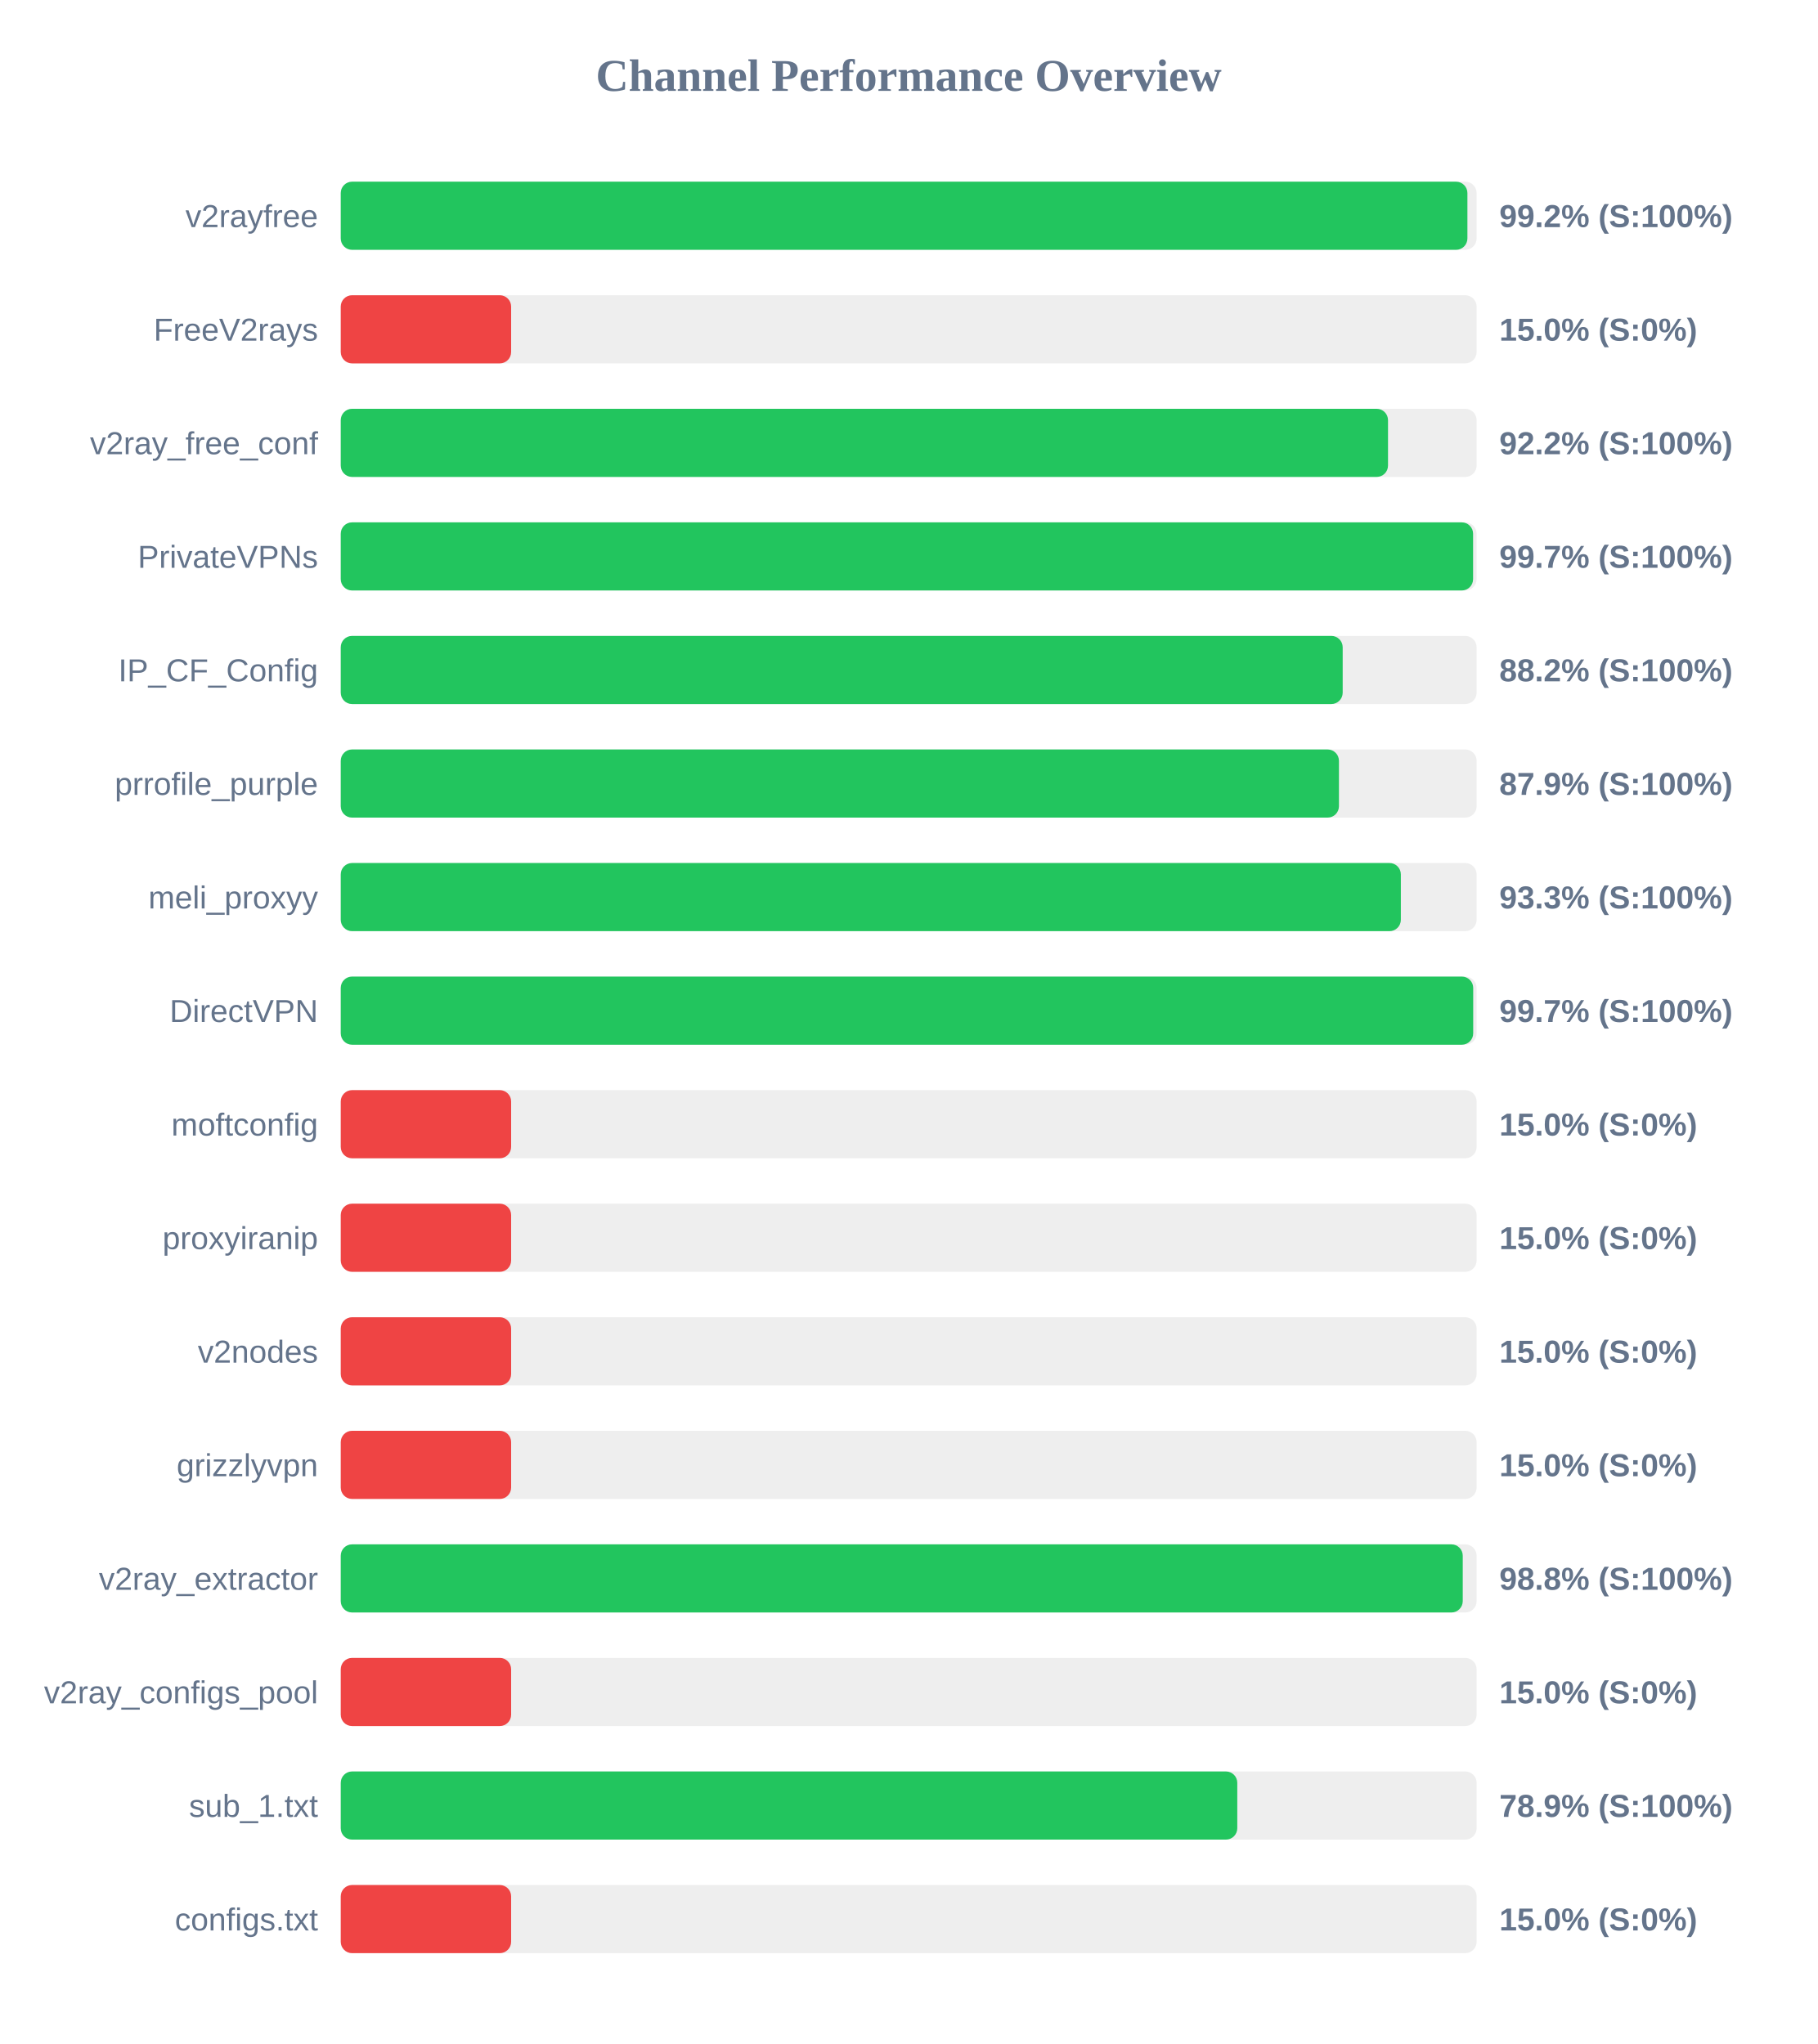
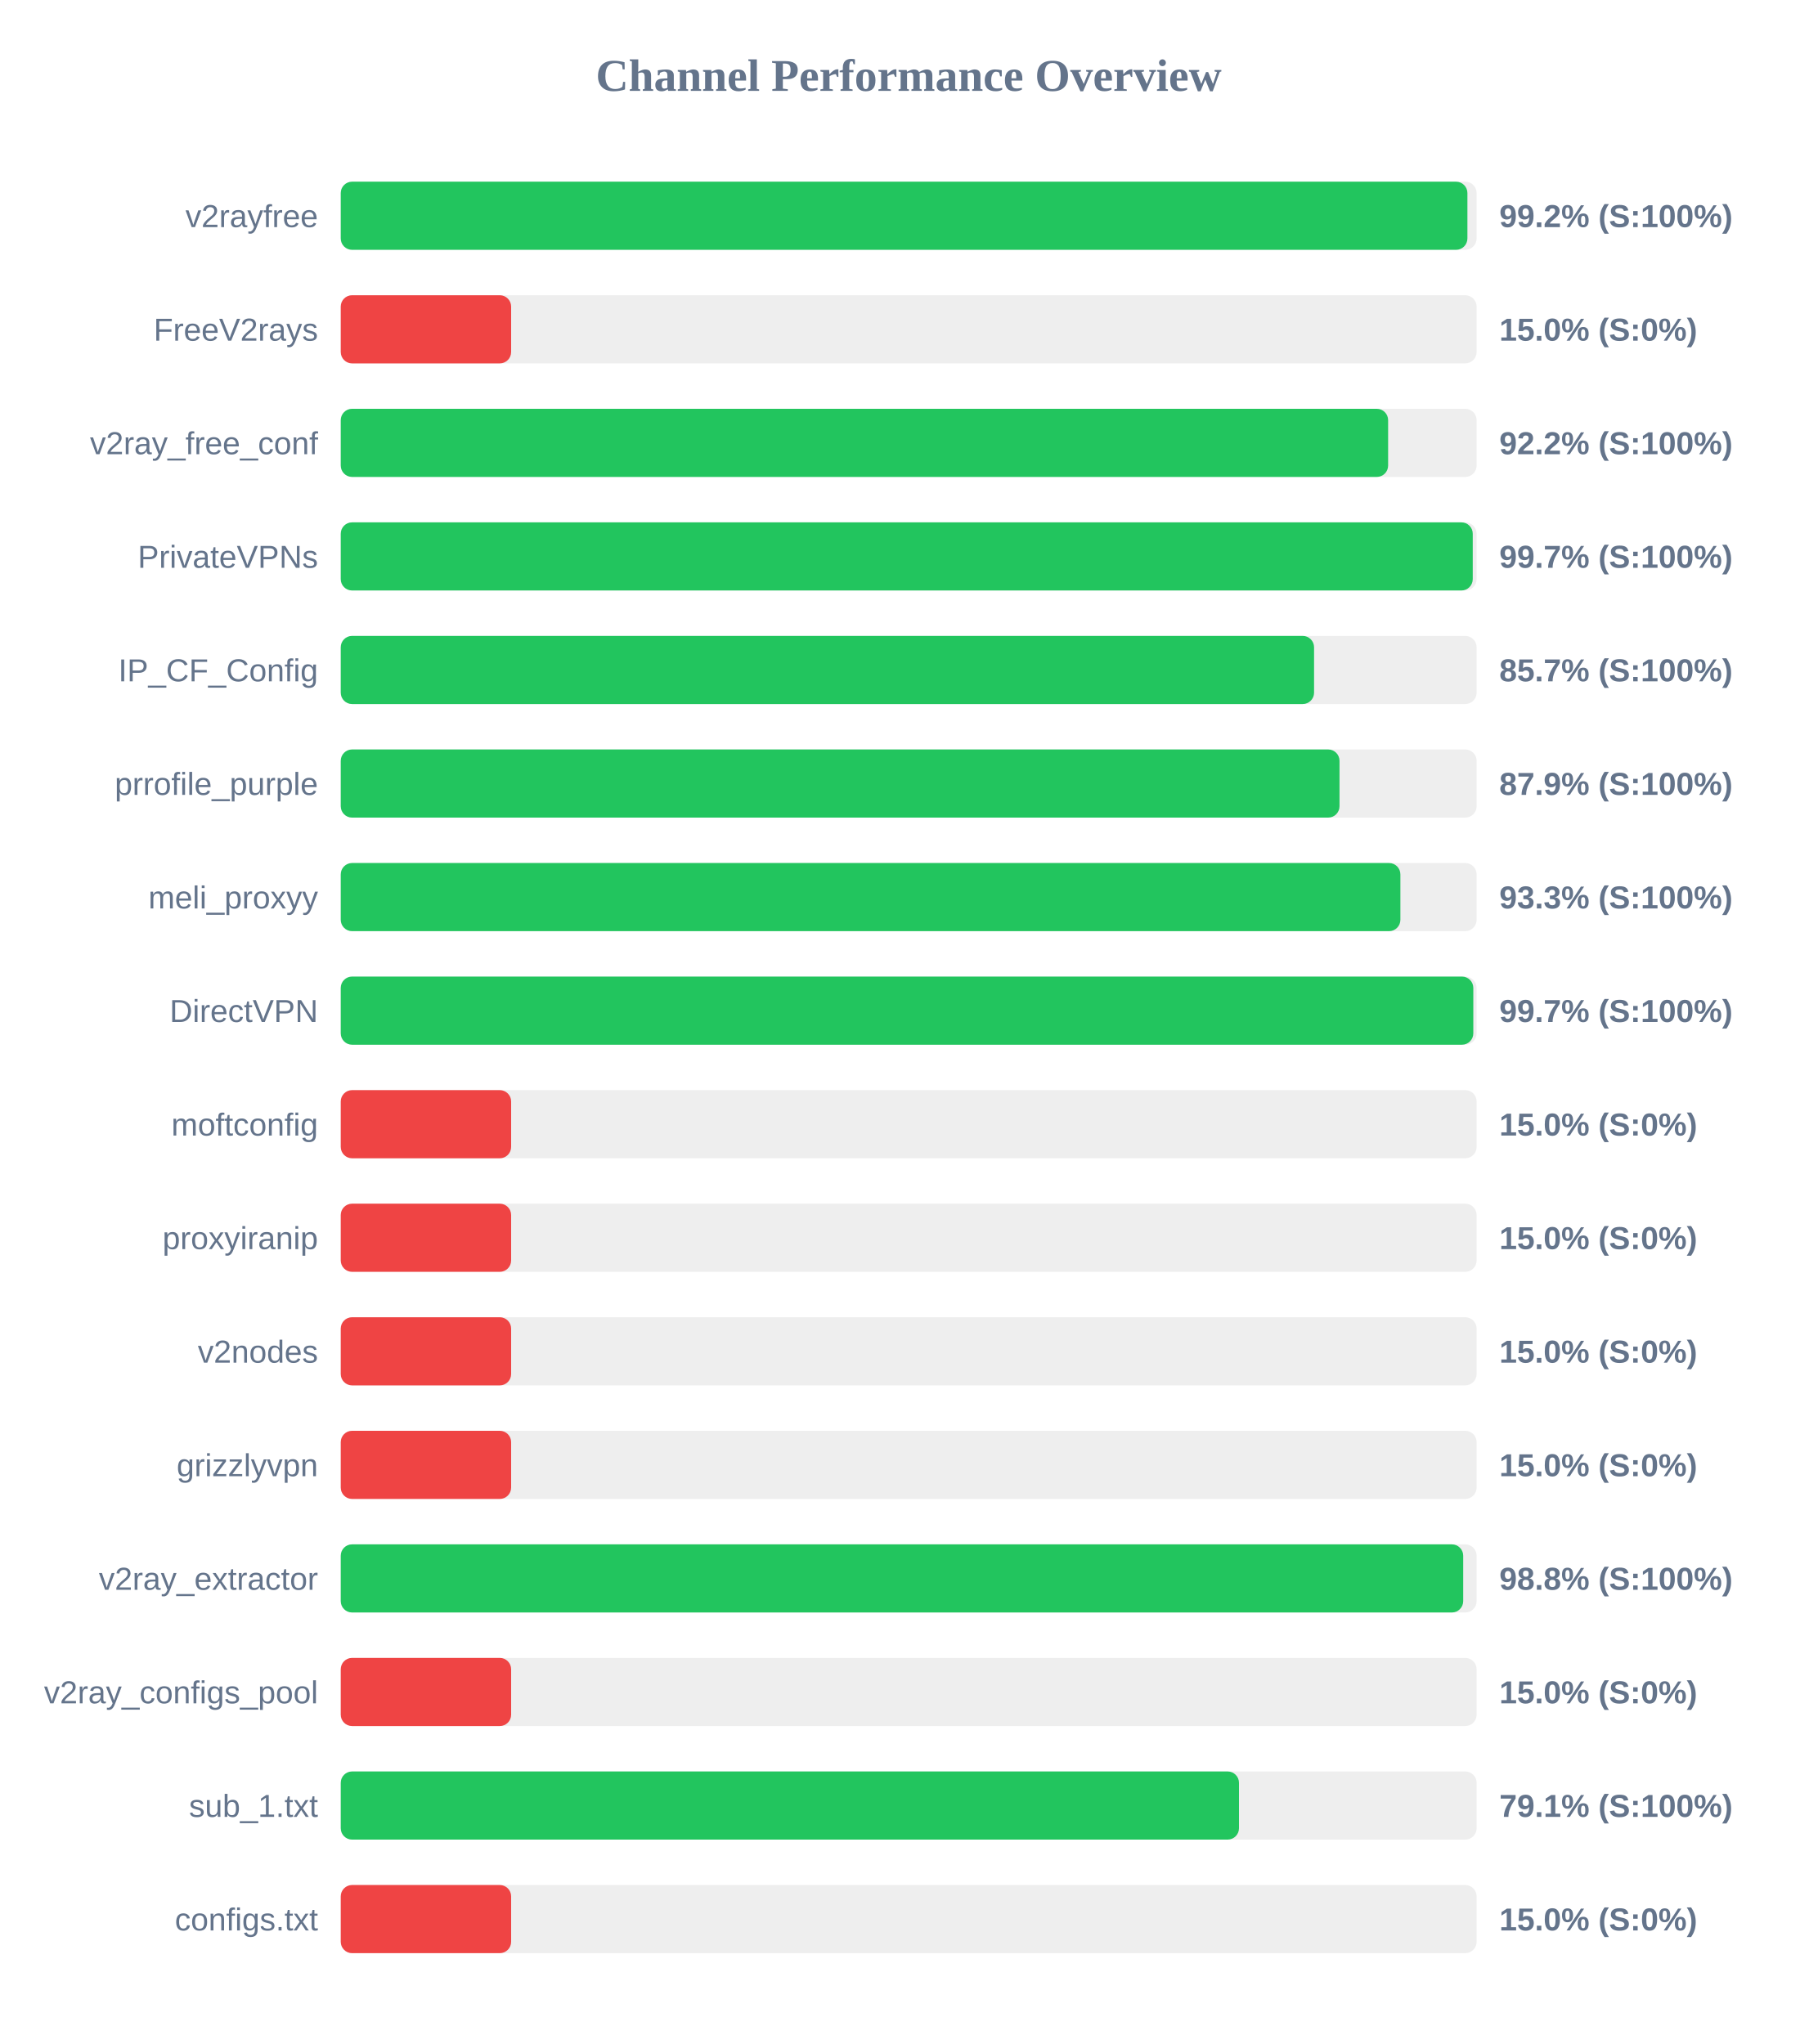
<svg xmlns="http://www.w3.org/2000/svg" width="800" height="900" version="1.1">
  <style>
        .row { font: 14px Arial; fill: #64748b; }
        .score { font: bold 14px Arial; fill: #64748b; }
    </style>
  <text x="400" y="40" text-anchor="middle" font-size="20px" font-weight="bold" fill="#64748b">Channel Performance Overview</text>
  <rect x="150" y="80" width="500" height="30" fill="#eee" rx="5" />
  <rect x="150" y="80" width="495.95" height="30" fill="#22c55e" rx="5" />
  <text x="140" y="100" text-anchor="end" class="row">v2rayfree</text>
  <text x="660" y="100" text-anchor="start" class="score">99.2% (S:100%)</text>
  <rect x="150" y="130" width="500" height="30" fill="#eee" rx="5" />
  <rect x="150" y="130" width="75.0" height="30" fill="#ef4444" rx="5" />
  <text x="140" y="150" text-anchor="end" class="row">FreeV2rays</text>
  <text x="660" y="150" text-anchor="start" class="score">15.0% (S:0%)</text>
  <rect x="150" y="180" width="500" height="30" fill="#eee" rx="5" />
-   <rect x="150" y="180" width="461.0" height="30" fill="#22c55e" rx="5" />
+   <rect x="150" y="180" width="461.05" height="30" fill="#22c55e" rx="5" />
  <text x="140" y="200" text-anchor="end" class="row">v2ray_free_conf</text>
  <text x="660" y="200" text-anchor="start" class="score">92.2% (S:100%)</text>
  <rect x="150" y="230" width="500" height="30" fill="#eee" rx="5" />
-   <rect x="150" y="230" width="498.45" height="30" fill="#22c55e" rx="5" />
+   <rect x="150" y="230" width="498.3" height="30" fill="#22c55e" rx="5" />
  <text x="140" y="250" text-anchor="end" class="row">PrivateVPNs</text>
  <text x="660" y="250" text-anchor="start" class="score">99.7% (S:100%)</text>
  <rect x="150" y="280" width="500" height="30" fill="#eee" rx="5" />
-   <rect x="150" y="280" width="441.05" height="30" fill="#22c55e" rx="5" />
+   <rect x="150" y="280" width="428.45" height="30" fill="#22c55e" rx="5" />
  <text x="140" y="300" text-anchor="end" class="row">IP_CF_Config</text>
-   <text x="660" y="300" text-anchor="start" class="score">88.2% (S:100%)</text>
+   <text x="660" y="300" text-anchor="start" class="score">85.7% (S:100%)</text>
  <rect x="150" y="330" width="500" height="30" fill="#eee" rx="5" />
-   <rect x="150" y="330" width="439.4" height="30" fill="#22c55e" rx="5" />
+   <rect x="150" y="330" width="439.65" height="30" fill="#22c55e" rx="5" />
  <text x="140" y="350" text-anchor="end" class="row">prrofile_purple</text>
  <text x="660" y="350" text-anchor="start" class="score">87.9% (S:100%)</text>
  <rect x="150" y="380" width="500" height="30" fill="#eee" rx="5" />
-   <rect x="150" y="380" width="466.65" height="30" fill="#22c55e" rx="5" />
+   <rect x="150" y="380" width="466.45" height="30" fill="#22c55e" rx="5" />
  <text x="140" y="400" text-anchor="end" class="row">meli_proxyy</text>
  <text x="660" y="400" text-anchor="start" class="score">93.3% (S:100%)</text>
  <rect x="150" y="430" width="500" height="30" fill="#eee" rx="5" />
-   <rect x="150" y="430" width="498.5" height="30" fill="#22c55e" rx="5" />
+   <rect x="150" y="430" width="498.55" height="30" fill="#22c55e" rx="5" />
  <text x="140" y="450" text-anchor="end" class="row">DirectVPN</text>
  <text x="660" y="450" text-anchor="start" class="score">99.7% (S:100%)</text>
  <rect x="150" y="480" width="500" height="30" fill="#eee" rx="5" />
  <rect x="150" y="480" width="75.0" height="30" fill="#ef4444" rx="5" />
  <text x="140" y="500" text-anchor="end" class="row">moftconfig</text>
  <text x="660" y="500" text-anchor="start" class="score">15.0% (S:0%)</text>
  <rect x="150" y="530" width="500" height="30" fill="#eee" rx="5" />
  <rect x="150" y="530" width="75.0" height="30" fill="#ef4444" rx="5" />
  <text x="140" y="550" text-anchor="end" class="row">proxyiranip</text>
  <text x="660" y="550" text-anchor="start" class="score">15.0% (S:0%)</text>
  <rect x="150" y="580" width="500" height="30" fill="#eee" rx="5" />
  <rect x="150" y="580" width="75.0" height="30" fill="#ef4444" rx="5" />
  <text x="140" y="600" text-anchor="end" class="row">v2nodes</text>
  <text x="660" y="600" text-anchor="start" class="score">15.0% (S:0%)</text>
  <rect x="150" y="630" width="500" height="30" fill="#eee" rx="5" />
  <rect x="150" y="630" width="75.0" height="30" fill="#ef4444" rx="5" />
  <text x="140" y="650" text-anchor="end" class="row">grizzlyvpn</text>
  <text x="660" y="650" text-anchor="start" class="score">15.0% (S:0%)</text>
  <rect x="150" y="680" width="500" height="30" fill="#eee" rx="5" />
-   <rect x="150" y="680" width="493.9" height="30" fill="#22c55e" rx="5" />
+   <rect x="150" y="680" width="494.1" height="30" fill="#22c55e" rx="5" />
  <text x="140" y="700" text-anchor="end" class="row">v2ray_extractor</text>
  <text x="660" y="700" text-anchor="start" class="score">98.8% (S:100%)</text>
  <rect x="150" y="730" width="500" height="30" fill="#eee" rx="5" />
  <rect x="150" y="730" width="75.0" height="30" fill="#ef4444" rx="5" />
  <text x="140" y="750" text-anchor="end" class="row">v2ray_configs_pool</text>
  <text x="660" y="750" text-anchor="start" class="score">15.0% (S:0%)</text>
  <rect x="150" y="780" width="500" height="30" fill="#eee" rx="5" />
-   <rect x="150" y="780" width="394.65" height="30" fill="#22c55e" rx="5" />
+   <rect x="150" y="780" width="395.4" height="30" fill="#22c55e" rx="5" />
  <text x="140" y="800" text-anchor="end" class="row">sub_1.txt</text>
-   <text x="660" y="800" text-anchor="start" class="score">78.9% (S:100%)</text>
+   <text x="660" y="800" text-anchor="start" class="score">79.1% (S:100%)</text>
  <rect x="150" y="830" width="500" height="30" fill="#eee" rx="5" />
  <rect x="150" y="830" width="75.0" height="30" fill="#ef4444" rx="5" />
  <text x="140" y="850" text-anchor="end" class="row">configs.txt</text>
  <text x="660" y="850" text-anchor="start" class="score">15.0% (S:0%)</text>
</svg>
